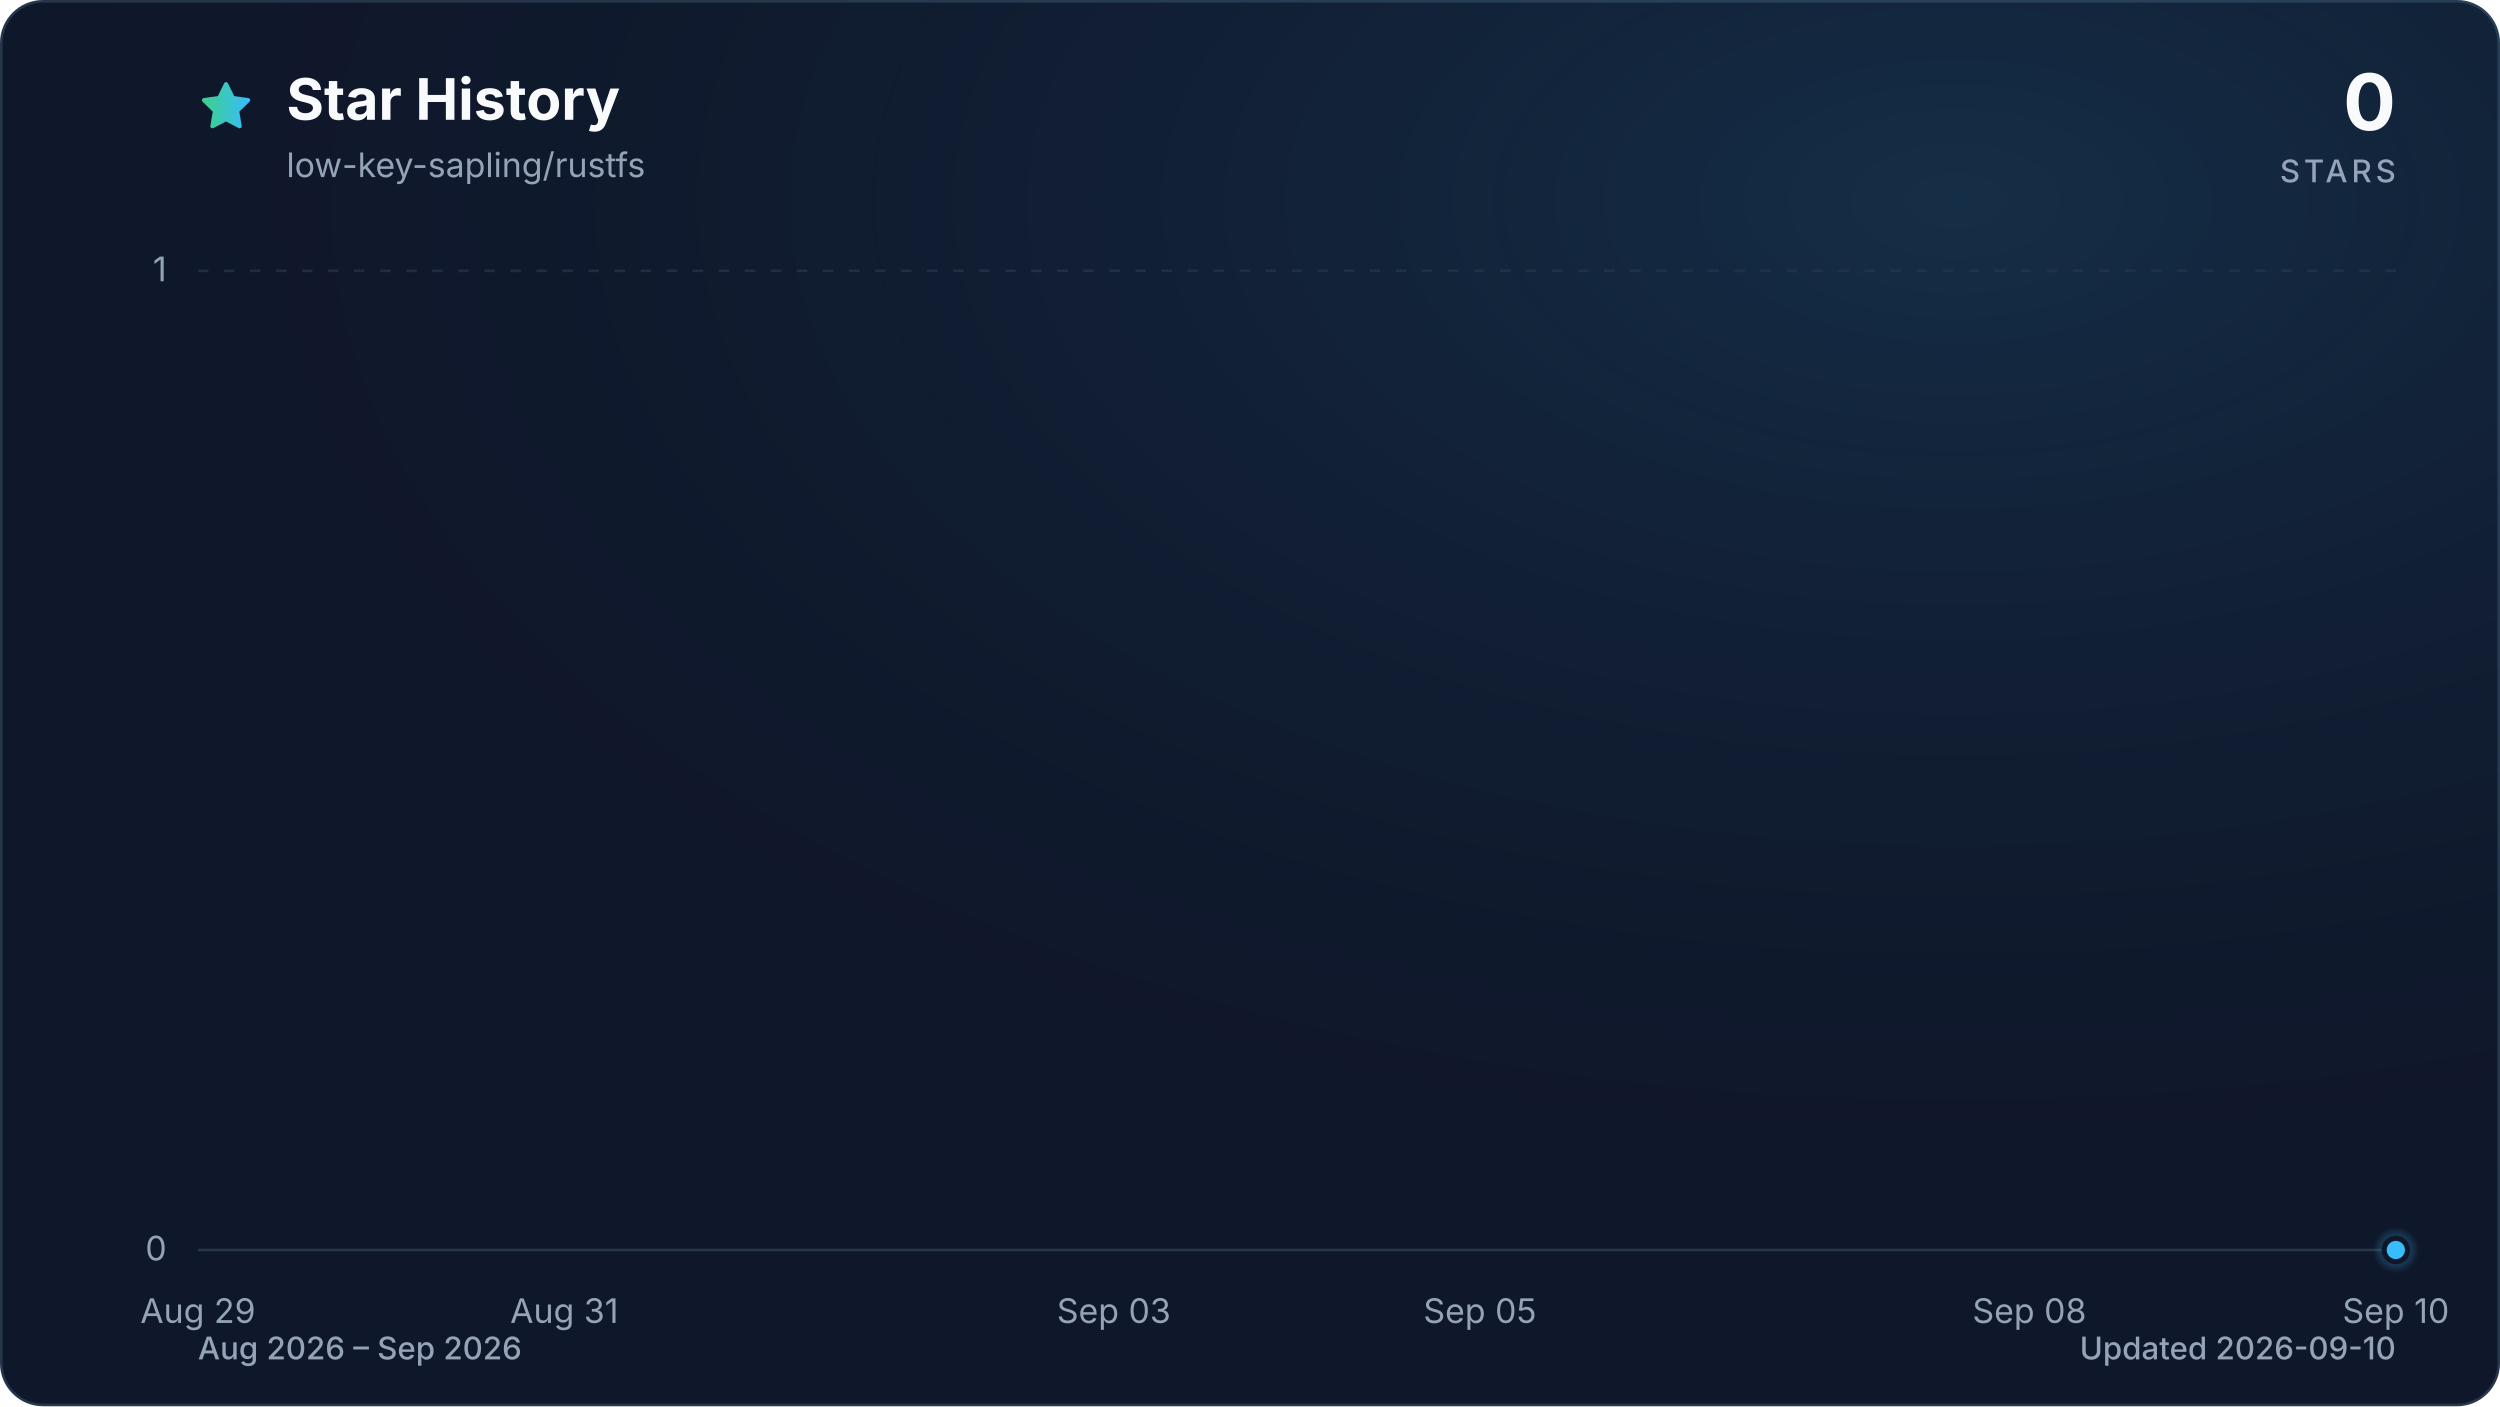
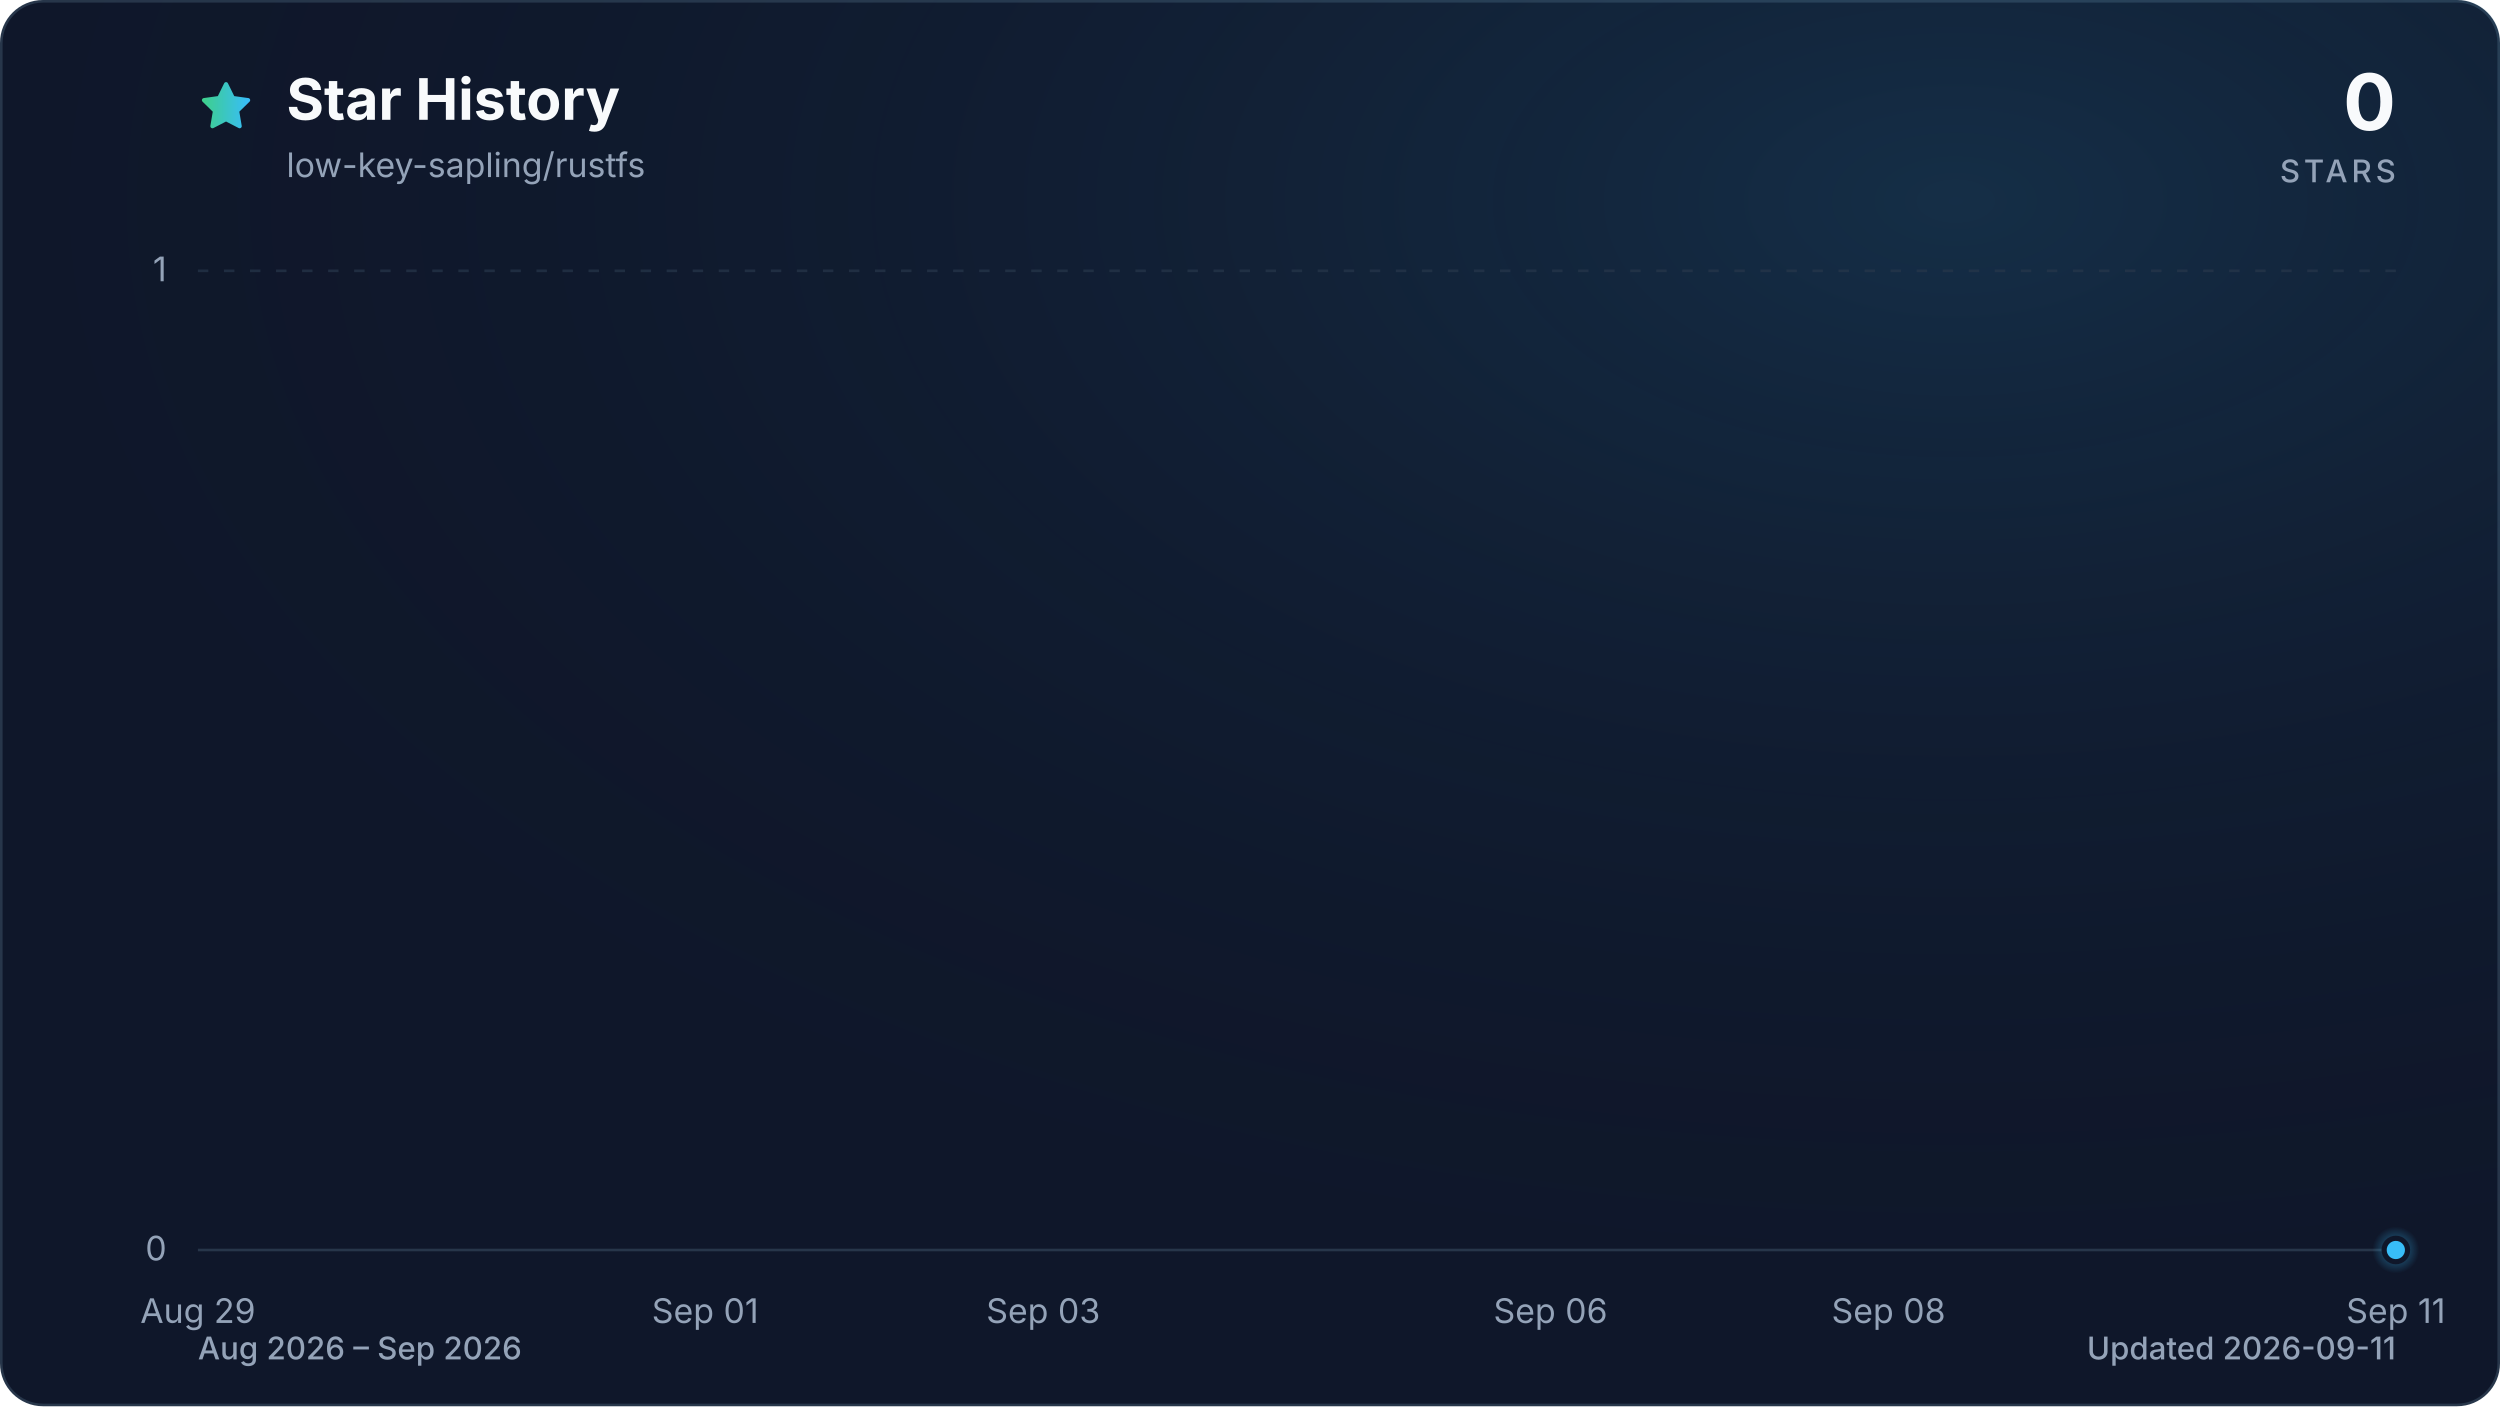
<svg xmlns="http://www.w3.org/2000/svg" viewBox="0 0 960 540" role="img" aria-labelledby="title description" data-style="gradient" data-variant="glow" data-animated="true">
  <defs>
    <linearGradient id="trend" x1="0" y1="0" x2="1" y2="0">
      <stop offset="0%" stop-color="#3ecf8e" />
      <stop offset="100%" stop-color="#38bdf8" />
    </linearGradient>
    <linearGradient id="area" x1="0" y1="0" x2="0" y2="1">
      <stop offset="0%" stop-color="#3ecf8e" stop-opacity="0.30" />
      <stop offset="55%" stop-color="#38bdf8" stop-opacity="0.10" />
      <stop offset="100%" stop-color="#38bdf8" stop-opacity="0.01" />
    </linearGradient>
    <radialGradient id="marker-halo" cx="50%" cy="50%" r="50%">
      <stop offset="0%" stop-color="#38bdf8" stop-opacity="0.55" />
      <stop offset="100%" stop-color="#38bdf8" stop-opacity="0" />
    </radialGradient>
    <radialGradient id="surface-glow" cx="78%" cy="14%" r="80%">
      <stop offset="0%" stop-color="#38bdf8" stop-opacity="0.14" />
      <stop offset="100%" stop-color="#0f172a" stop-opacity="0" />
    </radialGradient>
    <filter id="trend-glow" x="-20%" y="-20%" width="140%" height="140%">
      <feGaussianBlur stdDeviation="7" />
    </filter>
  </defs>
  <style>
.trend-enter{transform-box:fill-box;transform-origin:center;animation:trend-enter 520ms cubic-bezier(0.16,1,0.3,1)}
.marker-enter{transform-box:fill-box;transform-origin:center;animation:marker-enter 320ms cubic-bezier(0.16,1,0.3,1) 200ms both}
.marker-pulse{transform-box:fill-box;transform-origin:center;animation:marker-pulse 2.6s ease-out infinite}
@keyframes trend-enter{from{opacity:.35;transform:translateY(10px)}to{opacity:1;transform:translateY(0)}}
@keyframes marker-enter{from{opacity:0;transform:scale(.4)}to{opacity:1;transform:scale(1)}}
@keyframes marker-pulse{0%{opacity:.5;transform:scale(.7)}70%,100%{opacity:0;transform:scale(2.1)}}
@media (prefers-reduced-motion:reduce){.trend-enter,.marker-enter,.marker-pulse{animation:none!important}}
@media (prefers-reduced-motion:reduce){.marker-pulse{opacity:0}}
</style>
  <rect x="0.5" y="0.5" width="959" height="539" fill="#0f172a" stroke="#27364a" stroke-width="1" rx="16" />
  <rect width="960" height="540" fill="url(#surface-glow)" rx="16" />
  <path d="M12 2.6l2.9 5.9 6.5.9-4.7 4.6 1.1 6.5-5.8-3-5.8 3 1.1-6.5-4.7-4.6 6.5-.9L12 2.6Z" transform="translate(76 30) scale(.9)" fill="url(#trend)" stroke="url(#trend)" stroke-width="1.8" stroke-linejoin="round" aria-hidden="true" />
  <text x="110" y="46" fill="#f8fafc" font-family="ui-sans-serif, system-ui, -apple-system, BlinkMacSystemFont, 'Segoe UI', sans-serif" font-size="22" font-weight="700">Star History</text>
  <text x="110" y="68" fill="#94a3b8" font-family="ui-sans-serif, system-ui, -apple-system, BlinkMacSystemFont, 'Segoe UI', sans-serif" font-size="13">low-key-sapling/rustfs</text>
  <text x="920" y="50" fill="#f8fafc" font-family="ui-sans-serif, system-ui, -apple-system, BlinkMacSystemFont, 'Segoe UI', sans-serif" font-size="30" font-weight="700" text-anchor="end">0</text>
  <text x="920" y="70" fill="#94a3b8" font-family="ui-sans-serif, system-ui, -apple-system, BlinkMacSystemFont, 'Segoe UI', sans-serif" font-size="12" font-weight="500" letter-spacing="1.5" text-anchor="end">STARS</text>
  <line x1="76" y1="480.0" x2="920" y2="480.0" stroke="#27364a" stroke-width="1" stroke-dasharray="0" opacity="1" />
  <text x="64" y="484.0" fill="#94a3b8" font-family="ui-sans-serif, system-ui, -apple-system, BlinkMacSystemFont, 'Segoe UI', sans-serif" font-size="13" text-anchor="end">0</text>
  <line x1="76" y1="104.0" x2="920" y2="104.0" stroke="#27364a" stroke-width="1" stroke-dasharray="4 6" opacity="0.7" />
  <text x="64" y="108.0" fill="#94a3b8" font-family="ui-sans-serif, system-ui, -apple-system, BlinkMacSystemFont, 'Segoe UI', sans-serif" font-size="13" text-anchor="end">1</text>
  <text x="76.0" y="508" fill="#94a3b8" font-family="ui-sans-serif, system-ui, -apple-system, BlinkMacSystemFont, 'Segoe UI', sans-serif" font-size="13" text-anchor="middle">Aug 29</text>
-   <text x="216.7" y="508" fill="#94a3b8" font-family="ui-sans-serif, system-ui, -apple-system, BlinkMacSystemFont, 'Segoe UI', sans-serif" font-size="13" text-anchor="middle">Aug 31</text>
-   <text x="427.7" y="508" fill="#94a3b8" font-family="ui-sans-serif, system-ui, -apple-system, BlinkMacSystemFont, 'Segoe UI', sans-serif" font-size="13" text-anchor="middle">Sep 03</text>
-   <text x="568.3" y="508" fill="#94a3b8" font-family="ui-sans-serif, system-ui, -apple-system, BlinkMacSystemFont, 'Segoe UI', sans-serif" font-size="13" text-anchor="middle">Sep 05</text>
-   <text x="779.3" y="508" fill="#94a3b8" font-family="ui-sans-serif, system-ui, -apple-system, BlinkMacSystemFont, 'Segoe UI', sans-serif" font-size="13" text-anchor="middle">Sep 08</text>
-   <text x="920.0" y="508" fill="#94a3b8" font-family="ui-sans-serif, system-ui, -apple-system, BlinkMacSystemFont, 'Segoe UI', sans-serif" font-size="13" text-anchor="middle">Sep 10</text>
+   <text x="270.8" y="508" fill="#94a3b8" font-family="ui-sans-serif, system-ui, -apple-system, BlinkMacSystemFont, 'Segoe UI', sans-serif" font-size="13" text-anchor="middle">Sep 01</text>
+   <text x="400.6" y="508" fill="#94a3b8" font-family="ui-sans-serif, system-ui, -apple-system, BlinkMacSystemFont, 'Segoe UI', sans-serif" font-size="13" text-anchor="middle">Sep 03</text>
+   <text x="595.4" y="508" fill="#94a3b8" font-family="ui-sans-serif, system-ui, -apple-system, BlinkMacSystemFont, 'Segoe UI', sans-serif" font-size="13" text-anchor="middle">Sep 06</text>
+   <text x="725.2" y="508" fill="#94a3b8" font-family="ui-sans-serif, system-ui, -apple-system, BlinkMacSystemFont, 'Segoe UI', sans-serif" font-size="13" text-anchor="middle">Sep 08</text>
+   <text x="920.0" y="508" fill="#94a3b8" font-family="ui-sans-serif, system-ui, -apple-system, BlinkMacSystemFont, 'Segoe UI', sans-serif" font-size="13" text-anchor="middle">Sep 11</text>
  <g class="trend-enter">
-     <path d="M 76.0 480.0 C 99.4 480.0, 122.9 480.0, 146.3 480.0 C 169.8 480.0, 193.2 480.0, 216.7 480.0 C 240.1 480.0, 263.6 480.0, 287.0 480.0 C 310.4 480.0, 333.9 480.0, 357.3 480.0 C 380.8 480.0, 404.2 480.0, 427.7 480.0 C 451.1 480.0, 474.6 480.0, 498.0 480.0 C 521.4 480.0, 544.9 480.0, 568.3 480.0 C 591.8 480.0, 615.2 480.0, 638.7 480.0 C 662.1 480.0, 685.6 480.0, 709.0 480.0 C 732.4 480.0, 755.9 480.0, 779.3 480.0 C 802.8 480.0, 826.2 480.0, 849.7 480.0 C 873.1 480.0, 896.6 480.0, 920.0 480.0 L 920.0 480.0 L 76.0 480.0 Z" fill="url(#area)" />
-     <path d="M 76.0 480.0 C 99.4 480.0, 122.9 480.0, 146.3 480.0 C 169.8 480.0, 193.2 480.0, 216.7 480.0 C 240.1 480.0, 263.6 480.0, 287.0 480.0 C 310.4 480.0, 333.9 480.0, 357.3 480.0 C 380.8 480.0, 404.2 480.0, 427.7 480.0 C 451.1 480.0, 474.6 480.0, 498.0 480.0 C 521.4 480.0, 544.9 480.0, 568.3 480.0 C 591.8 480.0, 615.2 480.0, 638.7 480.0 C 662.1 480.0, 685.6 480.0, 709.0 480.0 C 732.4 480.0, 755.9 480.0, 779.3 480.0 C 802.8 480.0, 826.2 480.0, 849.7 480.0 C 873.1 480.0, 896.6 480.0, 920.0 480.0" fill="none" stroke="url(#trend)" stroke-width="12" stroke-linecap="round" stroke-linejoin="round" opacity="0.16" filter="url(#trend-glow)" />
-     <path d="M 76.0 480.0 C 99.4 480.0, 122.9 480.0, 146.3 480.0 C 169.8 480.0, 193.2 480.0, 216.7 480.0 C 240.1 480.0, 263.6 480.0, 287.0 480.0 C 310.4 480.0, 333.9 480.0, 357.3 480.0 C 380.8 480.0, 404.2 480.0, 427.7 480.0 C 451.1 480.0, 474.6 480.0, 498.0 480.0 C 521.4 480.0, 544.9 480.0, 568.3 480.0 C 591.8 480.0, 615.2 480.0, 638.7 480.0 C 662.1 480.0, 685.6 480.0, 709.0 480.0 C 732.4 480.0, 755.9 480.0, 779.3 480.0 C 802.8 480.0, 826.2 480.0, 849.7 480.0 C 873.1 480.0, 896.6 480.0, 920.0 480.0" fill="none" stroke="url(#trend)" stroke-width="3" stroke-linecap="round" stroke-linejoin="round" />
+     <path d="M 76.0 480.0 C 97.6 480.0, 119.3 480.0, 140.9 480.0 C 162.6 480.0, 184.2 480.0, 205.8 480.0 C 227.5 480.0, 249.1 480.0, 270.8 480.0 C 292.4 480.0, 314.1 480.0, 335.7 480.0 C 357.3 480.0, 379.0 480.0, 400.6 480.0 C 422.3 480.0, 443.9 480.0, 465.5 480.0 C 487.2 480.0, 508.8 480.0, 530.5 480.0 C 552.1 480.0, 573.7 480.0, 595.4 480.0 C 617.0 480.0, 638.7 480.0, 660.3 480.0 C 681.9 480.0, 703.6 480.0, 725.2 480.0 C 746.9 480.0, 768.5 480.0, 790.2 480.0 C 811.8 480.0, 833.4 480.0, 855.1 480.0 C 876.7 480.0, 898.4 480.0, 920.0 480.0 L 920.0 480.0 L 76.0 480.0 Z" fill="url(#area)" />
+     <path d="M 76.0 480.0 C 97.6 480.0, 119.3 480.0, 140.9 480.0 C 162.6 480.0, 184.2 480.0, 205.8 480.0 C 227.5 480.0, 249.1 480.0, 270.8 480.0 C 292.4 480.0, 314.1 480.0, 335.7 480.0 C 357.3 480.0, 379.0 480.0, 400.6 480.0 C 422.3 480.0, 443.9 480.0, 465.5 480.0 C 487.2 480.0, 508.8 480.0, 530.5 480.0 C 552.1 480.0, 573.7 480.0, 595.4 480.0 C 617.0 480.0, 638.7 480.0, 660.3 480.0 C 681.9 480.0, 703.6 480.0, 725.2 480.0 C 746.9 480.0, 768.5 480.0, 790.2 480.0 C 811.8 480.0, 833.4 480.0, 855.1 480.0 C 876.7 480.0, 898.4 480.0, 920.0 480.0" fill="none" stroke="url(#trend)" stroke-width="12" stroke-linecap="round" stroke-linejoin="round" opacity="0.16" filter="url(#trend-glow)" />
+     <path d="M 76.0 480.0 C 97.6 480.0, 119.3 480.0, 140.9 480.0 C 162.6 480.0, 184.2 480.0, 205.8 480.0 C 227.5 480.0, 249.1 480.0, 270.8 480.0 C 292.4 480.0, 314.1 480.0, 335.7 480.0 C 357.3 480.0, 379.0 480.0, 400.6 480.0 C 422.3 480.0, 443.9 480.0, 465.5 480.0 C 487.2 480.0, 508.8 480.0, 530.5 480.0 C 552.1 480.0, 573.7 480.0, 595.4 480.0 C 617.0 480.0, 638.7 480.0, 660.3 480.0 C 681.9 480.0, 703.6 480.0, 725.2 480.0 C 746.9 480.0, 768.5 480.0, 790.2 480.0 C 811.8 480.0, 833.4 480.0, 855.1 480.0 C 876.7 480.0, 898.4 480.0, 920.0 480.0" fill="none" stroke="url(#trend)" stroke-width="3" stroke-linecap="round" stroke-linejoin="round" />
  </g>
  <g class="marker-enter">
    <circle class="marker-pulse" cx="920.0" cy="480.0" r="9" fill="url(#marker-halo)" />
    <circle cx="920.0" cy="480.0" r="4.5" fill="#38bdf8" stroke="#0f172a" stroke-width="2" />
  </g>
  <text x="76" y="522" fill="#94a3b8" font-family="ui-sans-serif, system-ui, -apple-system, BlinkMacSystemFont, 'Segoe UI', sans-serif" font-size="12" font-weight="500">Aug 2026 – Sep 2026</text>
-   <text x="920" y="522" fill="#94a3b8" font-family="ui-sans-serif, system-ui, -apple-system, BlinkMacSystemFont, 'Segoe UI', sans-serif" font-size="12" font-weight="500" text-anchor="end">Updated 2026-09-10</text>
+   <text x="920" y="522" fill="#94a3b8" font-family="ui-sans-serif, system-ui, -apple-system, BlinkMacSystemFont, 'Segoe UI', sans-serif" font-size="12" font-weight="500" text-anchor="end">Updated 2026-09-11</text>
</svg>
